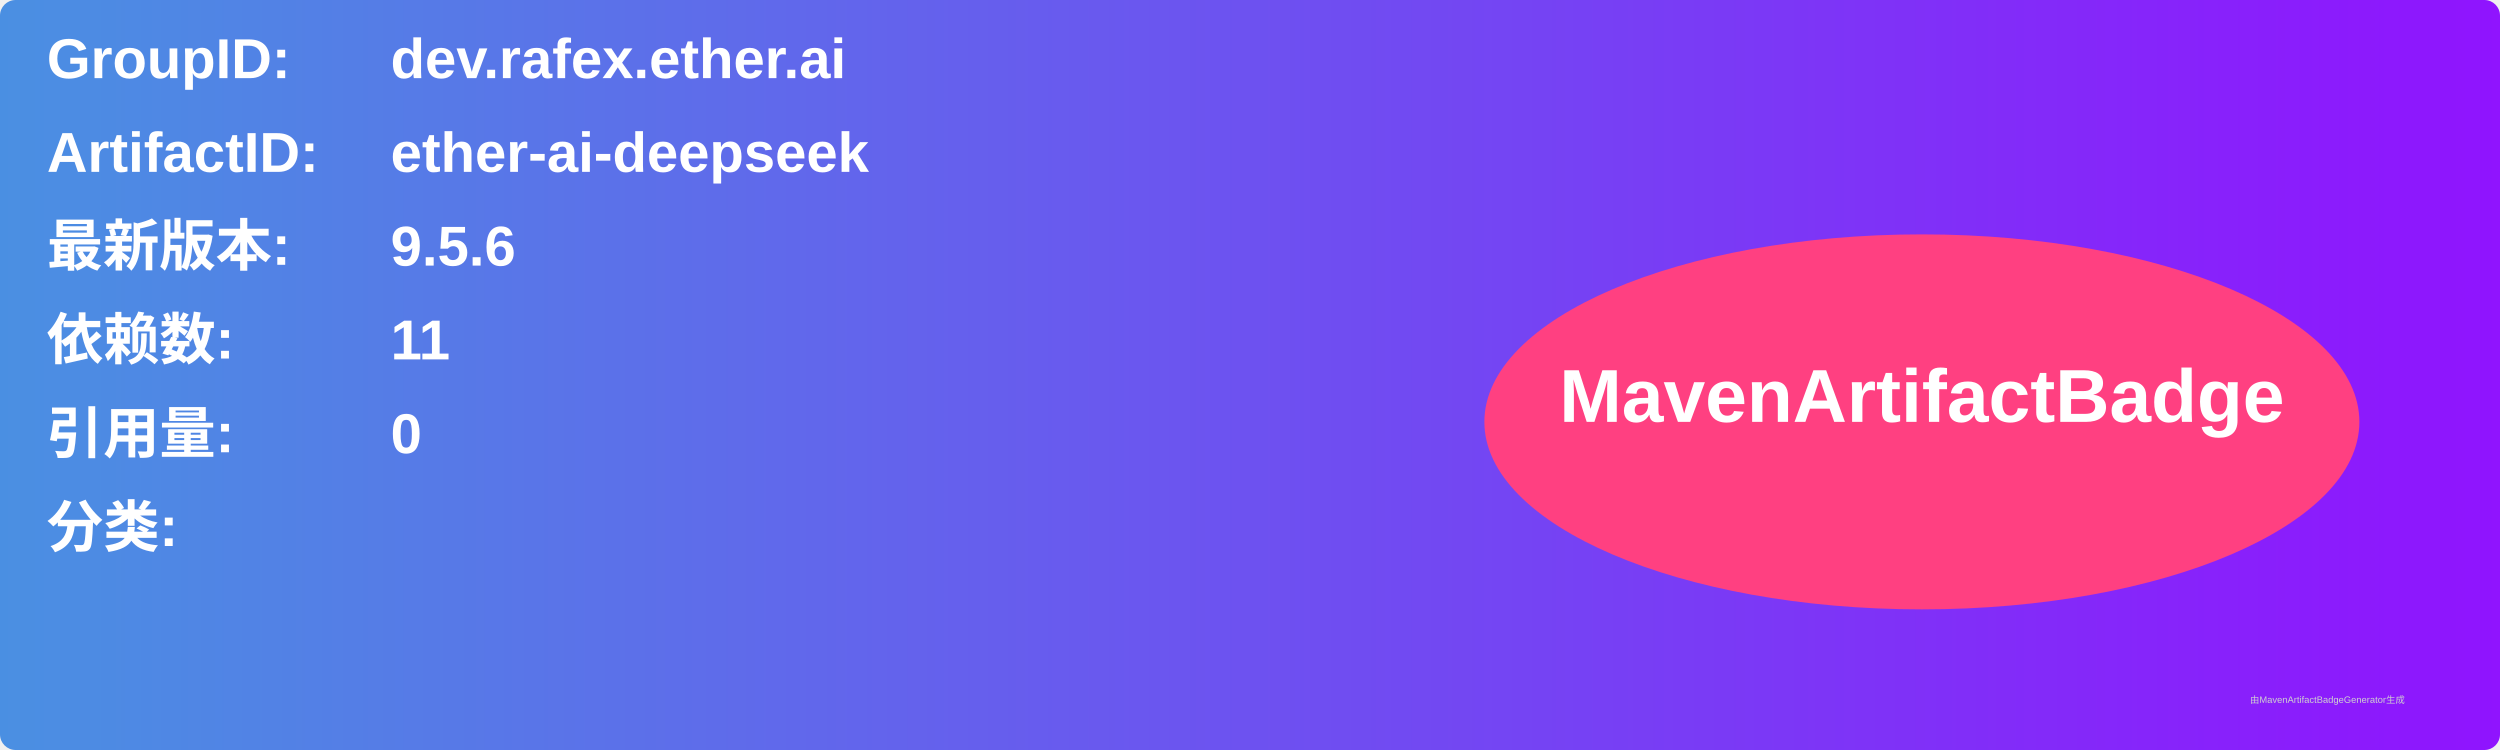
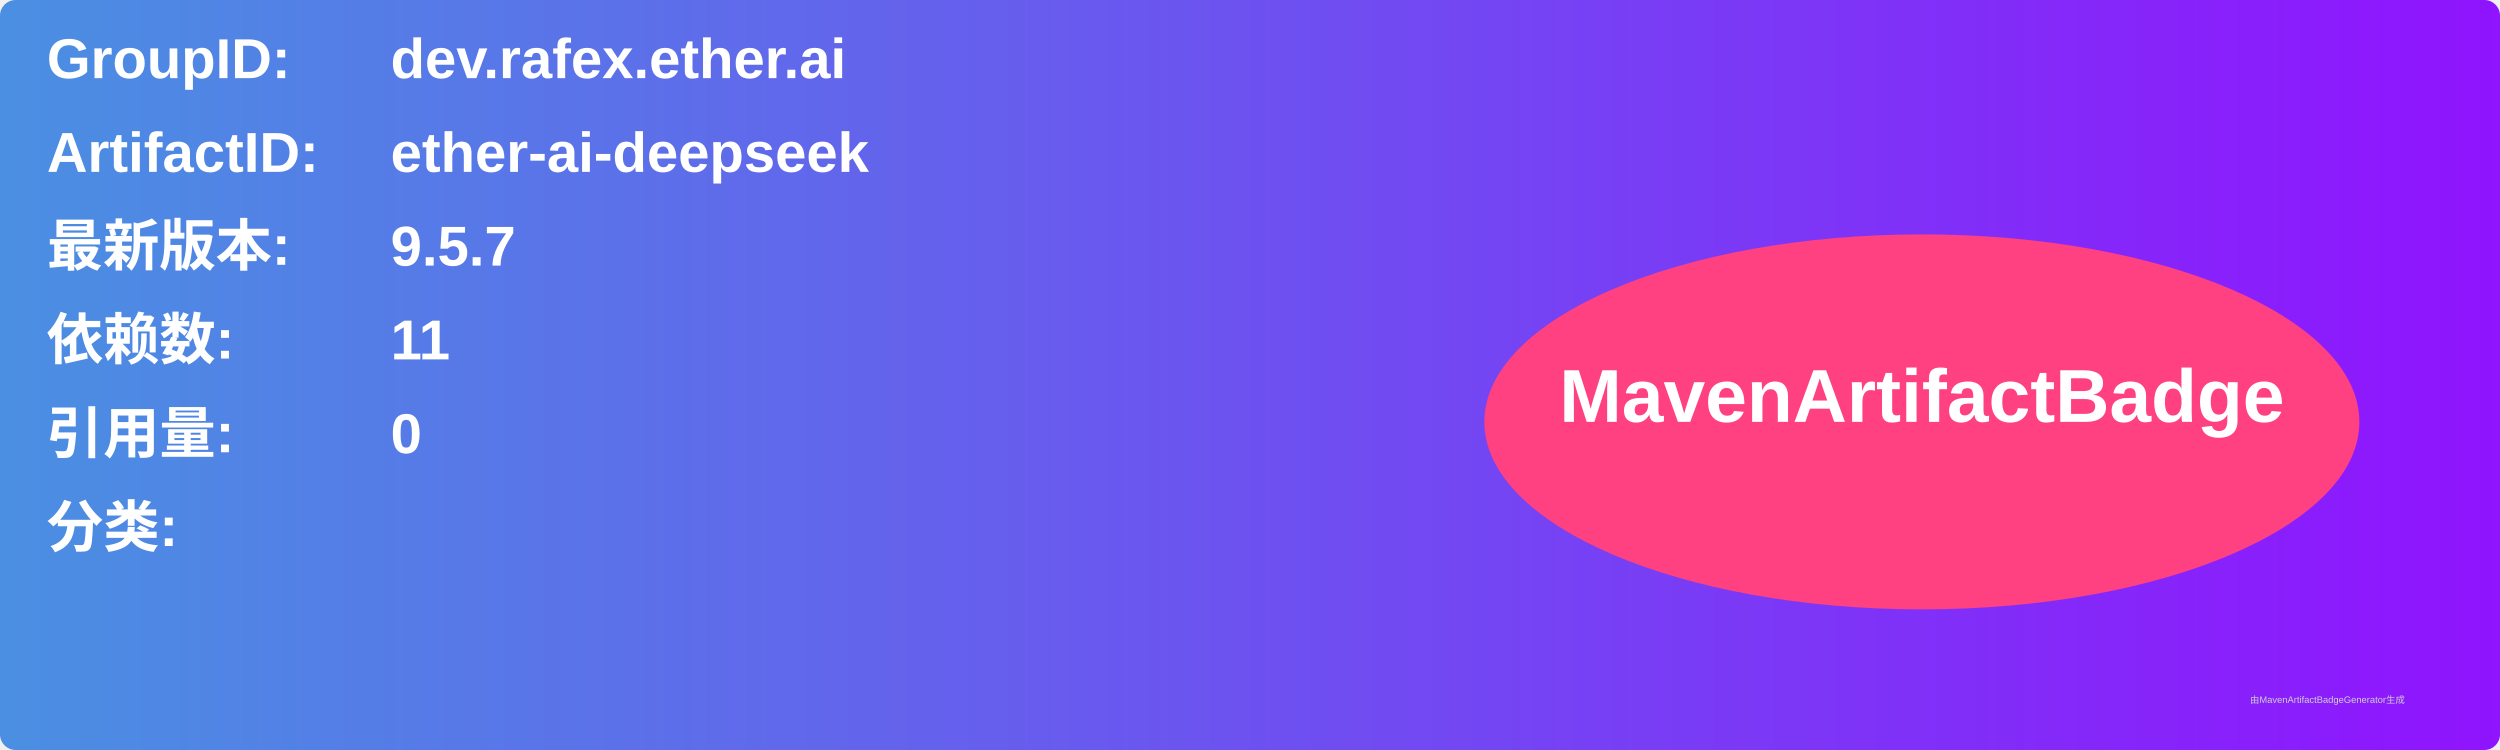
<svg xmlns="http://www.w3.org/2000/svg" width="800" height="240" viewBox="0 0 800 240">
  <linearGradient id="grad" x1="0%" y1="0%" x2="100%" y2="0%">
    <stop offset="0%" stop-color="#4a90e2" />
    <stop offset="100%" stop-color="#9013fe" />
  </linearGradient>
  <rect width="100%" height="100%" rx="5" ry="5" fill="url(#grad)" />
  <g transform="translate(15, 15)">
    <text x="0" y="10" font-family="Arial" font-size="18" fill="white" font-weight="bold" width="260">GroupID:</text>
    <text x="110" y="10" font-family="Arial" font-size="18" fill="white" font-weight="bold" width="460">dev.rafex.ether.ai</text>
    <text x="0" y="40" font-family="Arial" font-size="18" fill="white" font-weight="bold" width="260">ArtifactID:</text>
    <text x="110" y="40" font-family="Arial" font-size="18" fill="white" font-weight="bold" width="460">ether-ai-deepseek</text>
    <text x="0" y="70" font-family="Arial" font-size="18" fill="white" font-weight="bold">最新版本:</text>
    <text x="110" y="70" font-family="Arial" font-size="18" fill="white" font-weight="bold">
-       <tspan font-weight="bold">9.5.6</tspan>
+       <tspan font-weight="bold">9.5.7</tspan>
    </text>
    <text x="0" y="100" font-family="Arial" font-size="18" fill="white" font-weight="bold">依赖数: </text>
    <text x="110" y="100" font-family="Arial" font-size="18" fill="white">
      <tspan font-weight="bold">11</tspan>
    </text>
    <text x="0" y="130" font-family="Arial" font-size="18" fill="white" font-weight="bold">引用量: </text>
    <text x="110" y="130" font-family="Arial" font-size="18" fill="white">
      <tspan font-weight="bold">0</tspan>
    </text>
    <text x="0" y="160" font-family="Arial" font-size="18" fill="white" font-weight="bold">分类:</text>
    <text x="10" y="190" font-family="Arial" font-size="10" fill="white">
      <tspan font-weight="bold" />
    </text>
    <ellipse cx="600" cy="120" rx="140" ry="60" fill="#ff4081" />
    <text x="600" y="120" text-anchor="middle" font-family="Arial" font-size="24" fill="white" font-weight="bold">MavenArtifactBadge</text>
  </g>
  <text x="720" y="225" font-family="Arial" font-size="3" fill="#d0d0d0">由MavenArtifactBadgeGenerator生成</text>
</svg>
